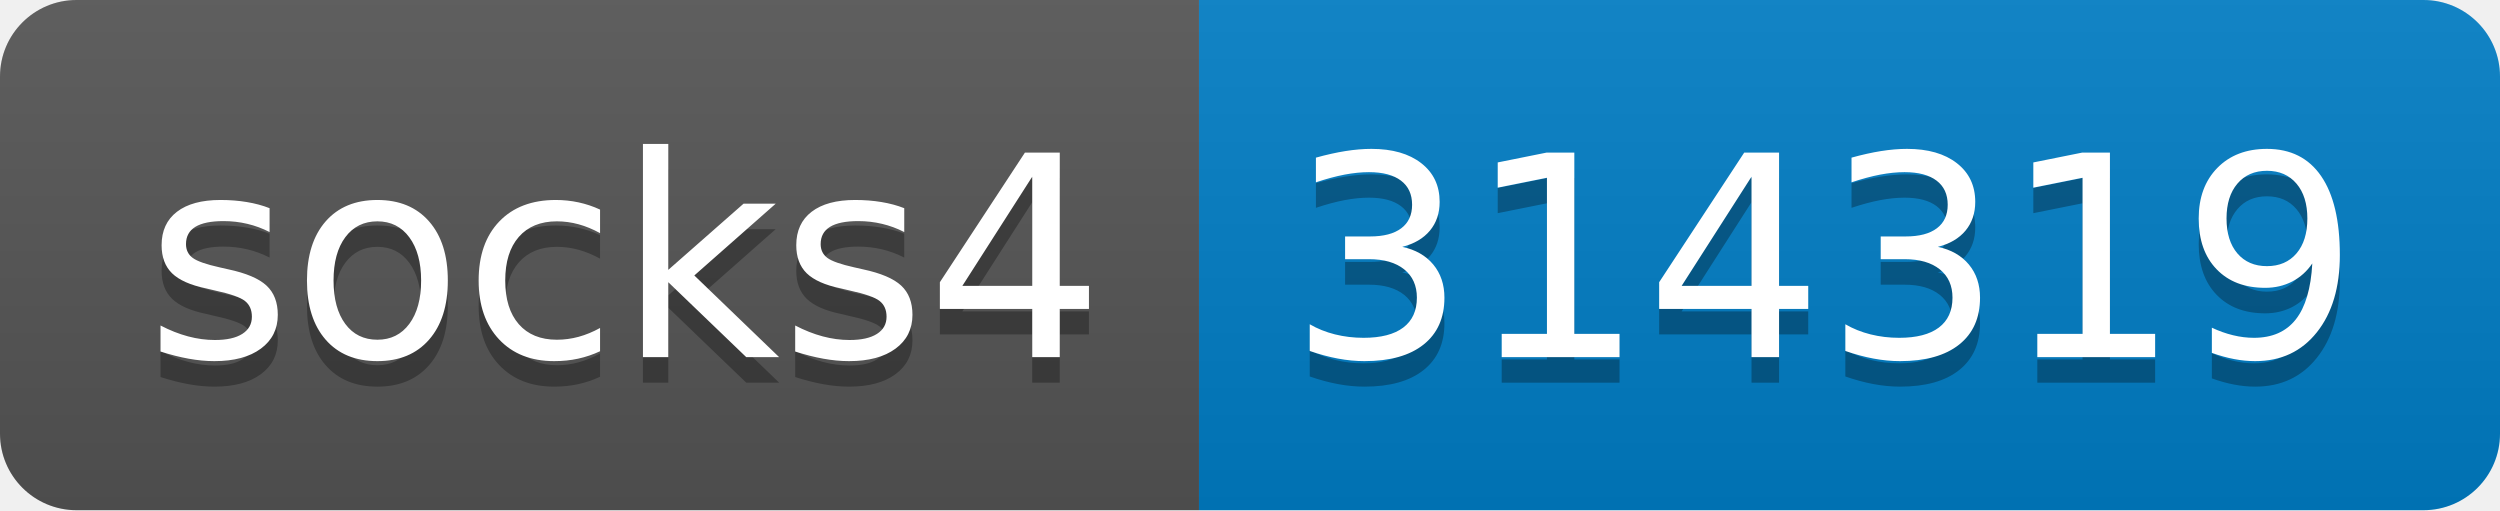
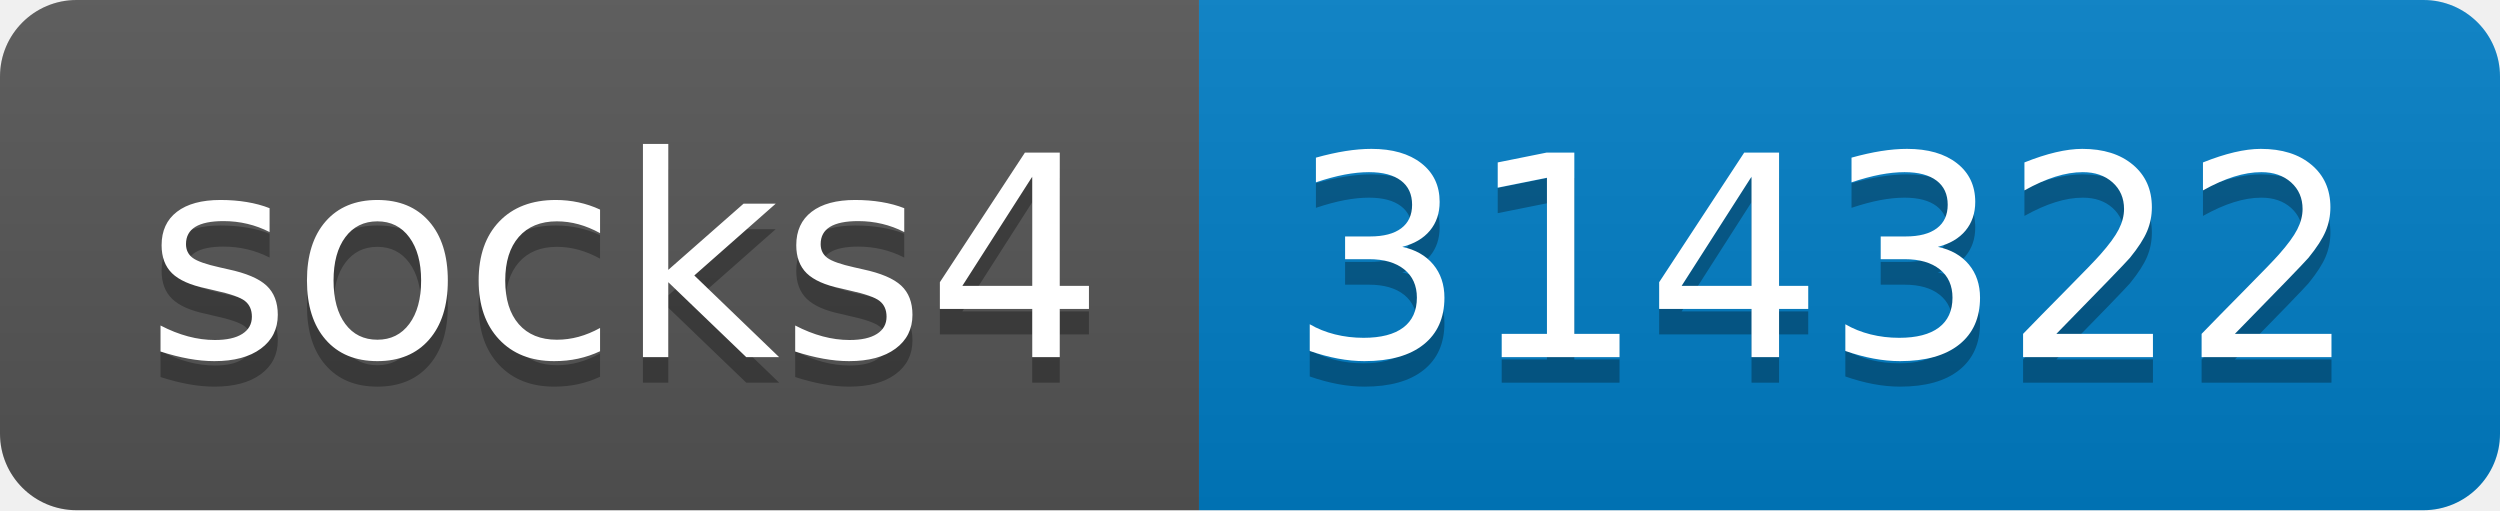
- <svg xmlns="http://www.w3.org/2000/svg" width="98" height="20" role="img" aria-label="socks4: 314319">
+ <svg xmlns="http://www.w3.org/2000/svg" width="98" height="20" role="img" aria-label="socks4: 314322">
  <linearGradient id="s" x2="0" y2="100%">
    <stop offset="0" stop-color="#bbb" stop-opacity=".1" />
    <stop offset="1" stop-opacity=".1" />
  </linearGradient>
  <clipPath id="r">
    <rect width="98" height="20" rx="3" fill="#fff" />
  </clipPath>
  <g clip-path="url(#r)">
    <rect width="47" height="20" fill="#555" />
    <rect x="47" width="51" height="20" fill="#007ec6" />
    <rect width="98" height="20" fill="url(#s)" />
  </g>
  <g fill="#fff" text-anchor="middle" font-family="Verdana,Geneva,DejaVu Sans,sans-serif" text-rendering="geometricPrecision" font-size="110">
    <text aria-hidden="true" x="245" y="150" fill="#010101" fill-opacity=".3" transform="scale(.1)" textLength="370">socks4</text>
    <text x="245" y="140" transform="scale(.1)" fill="#fff" textLength="370">socks4</text>
-     <text aria-hidden="true" x="715" y="150" fill="#010101" fill-opacity=".3" transform="scale(.1)" textLength="410">314319</text>
-     <text x="715" y="140" transform="scale(.1)" fill="#fff" textLength="410">314319</text>
+     <text aria-hidden="true" x="715" y="150" fill="#010101" fill-opacity=".3" transform="scale(.1)" textLength="410">314322</text>
+     <text x="715" y="140" transform="scale(.1)" fill="#fff" textLength="410">314322</text>
  </g>
</svg>
